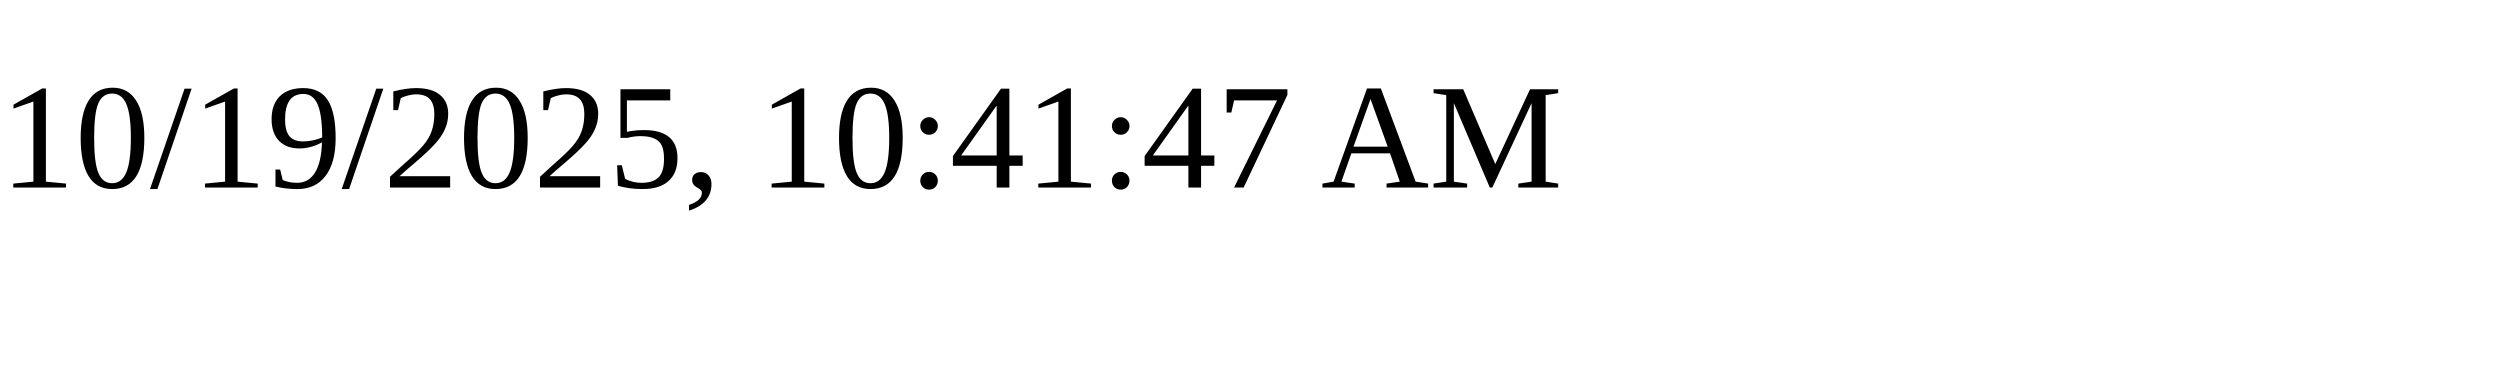
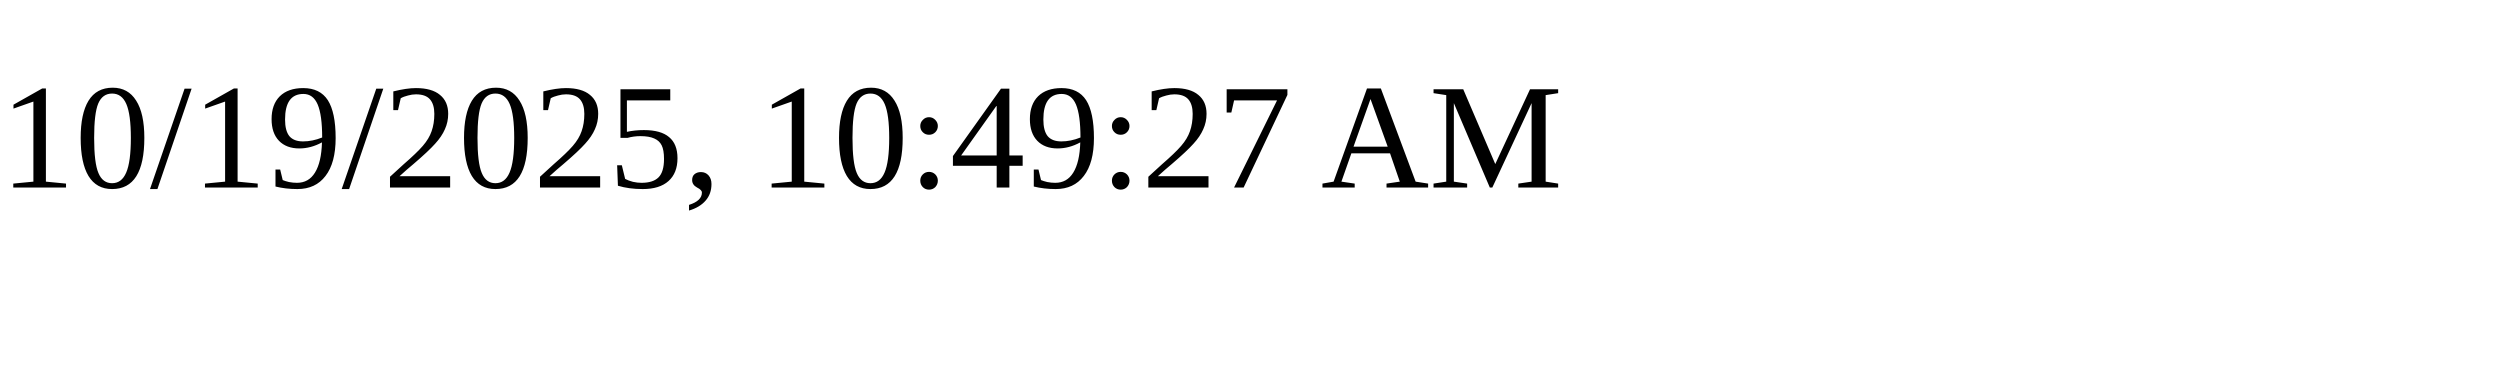
<svg xmlns="http://www.w3.org/2000/svg" height="30" width="200">
-   <text x="0" y="15">10/19/2025, 10:41:47 AM</text>
+   <text x="0" y="15">10/19/2025, 10:49:27 AM</text>
</svg>
